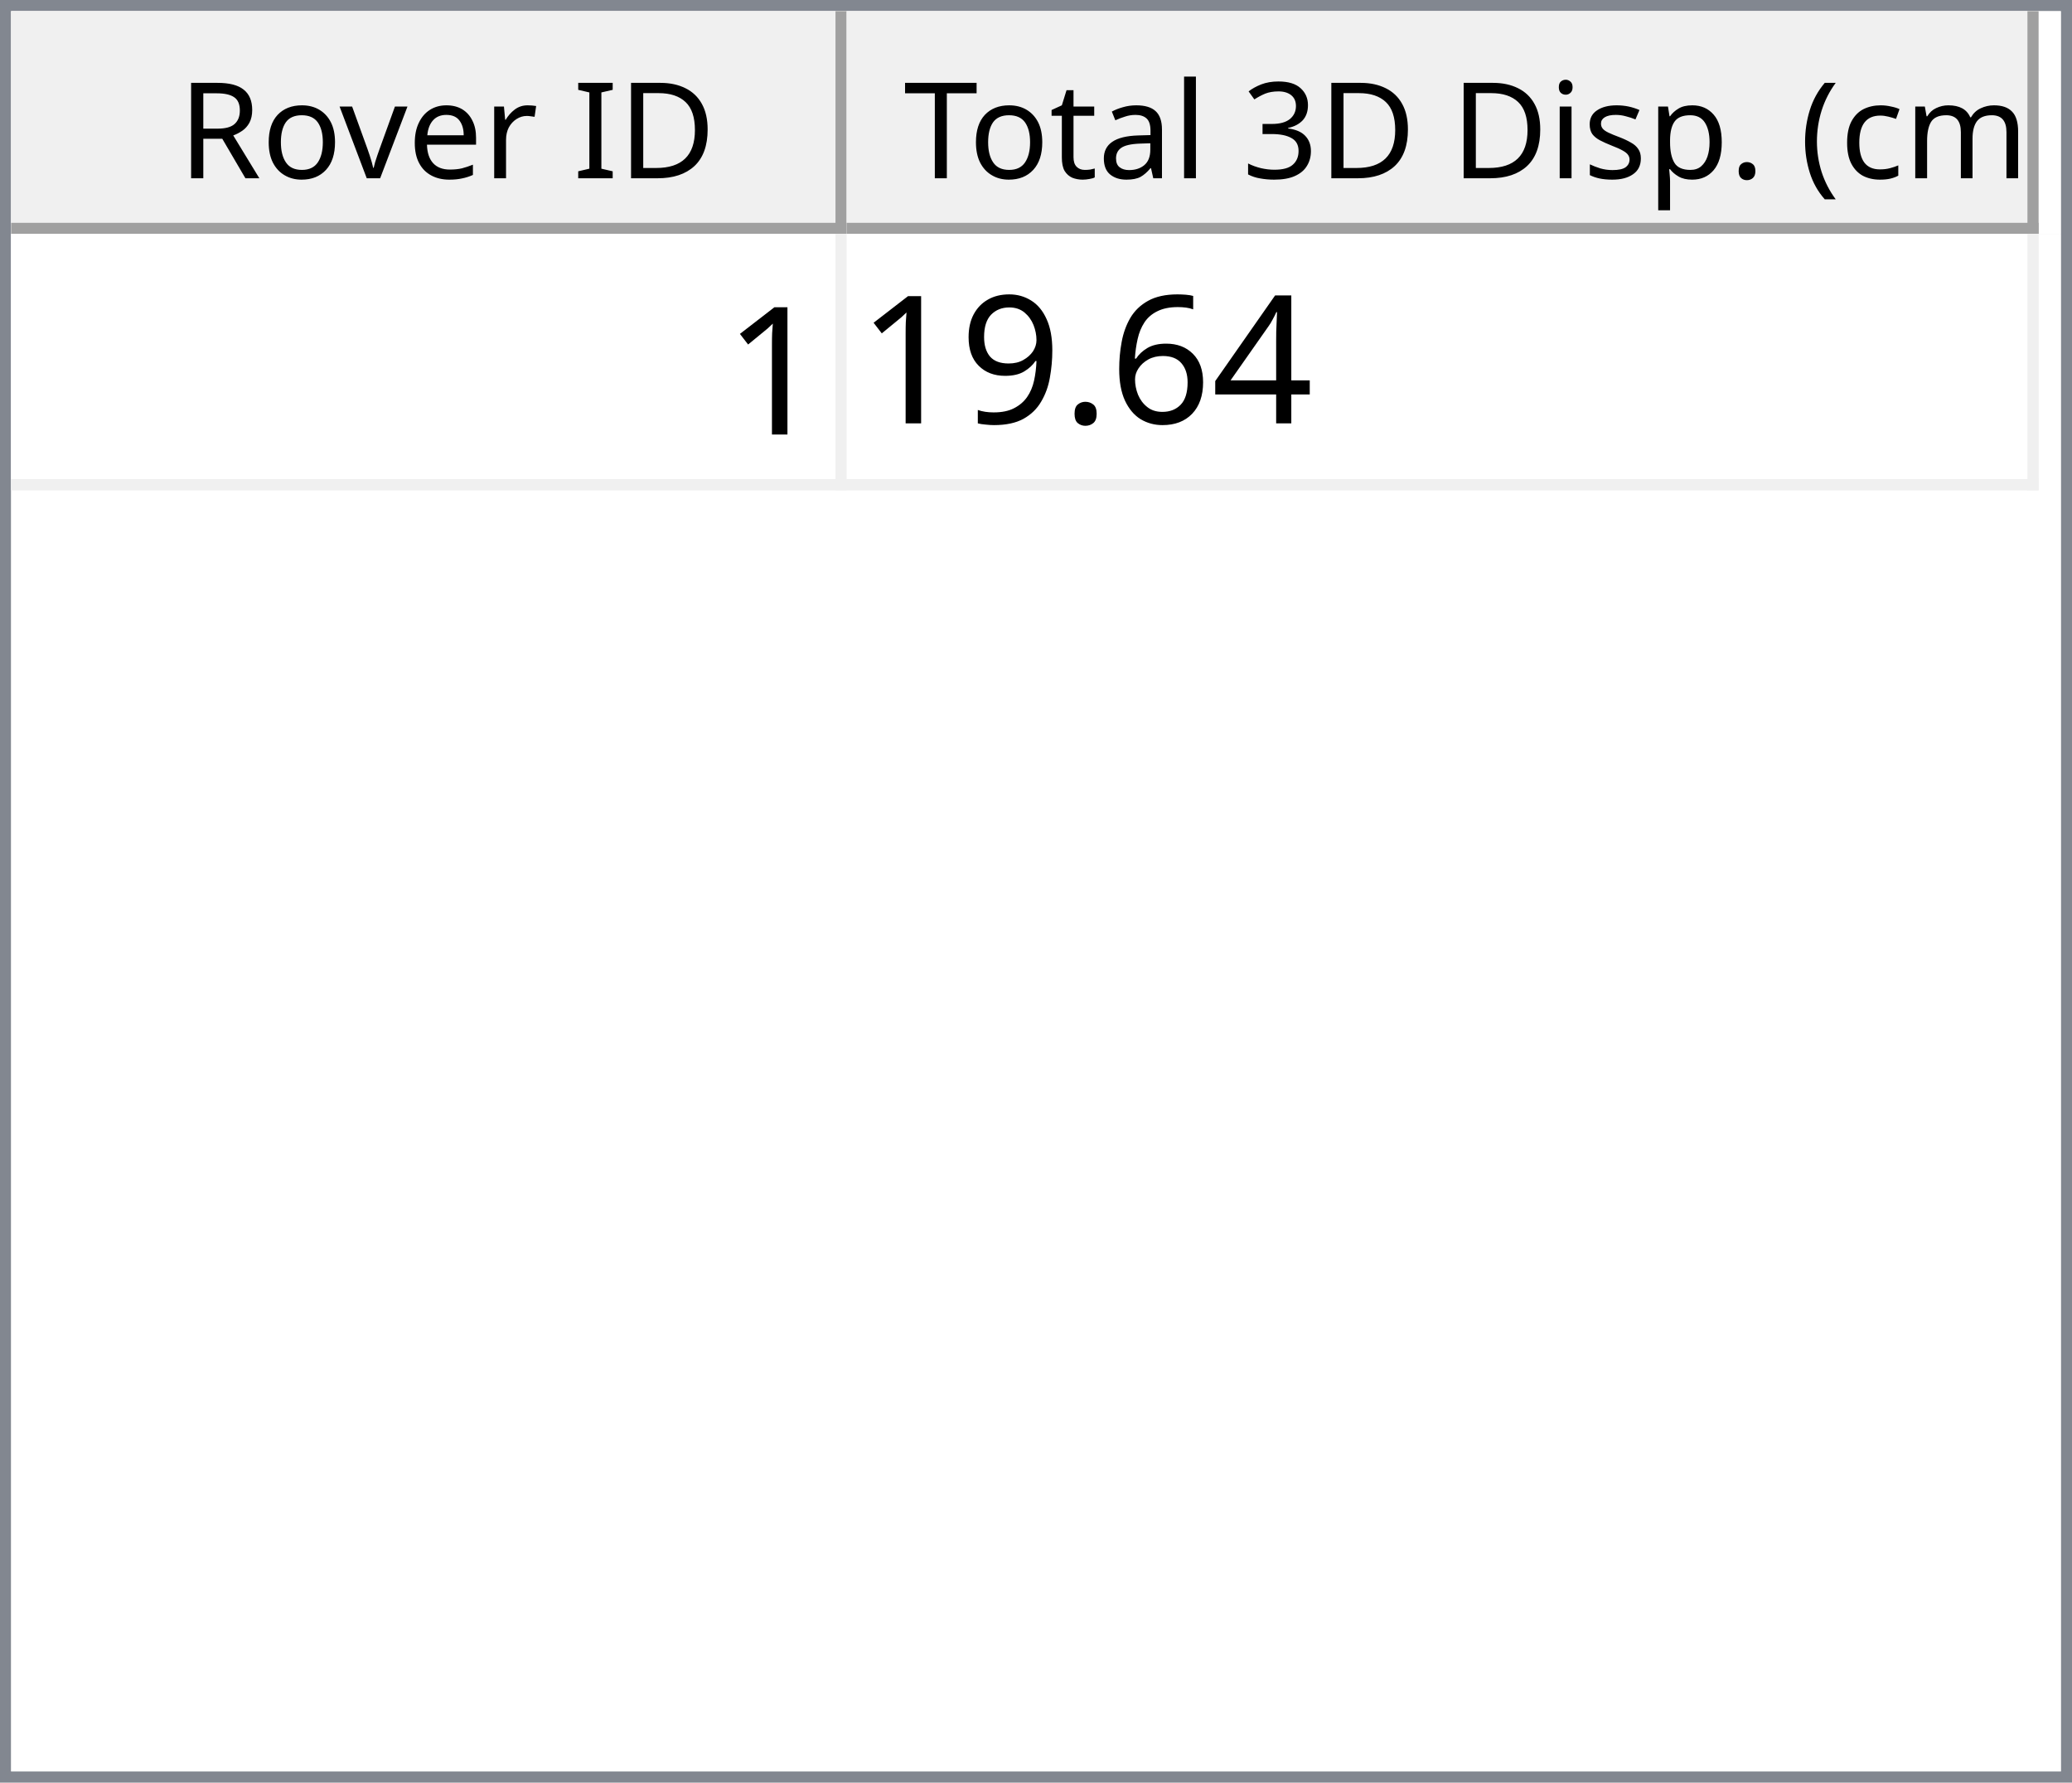
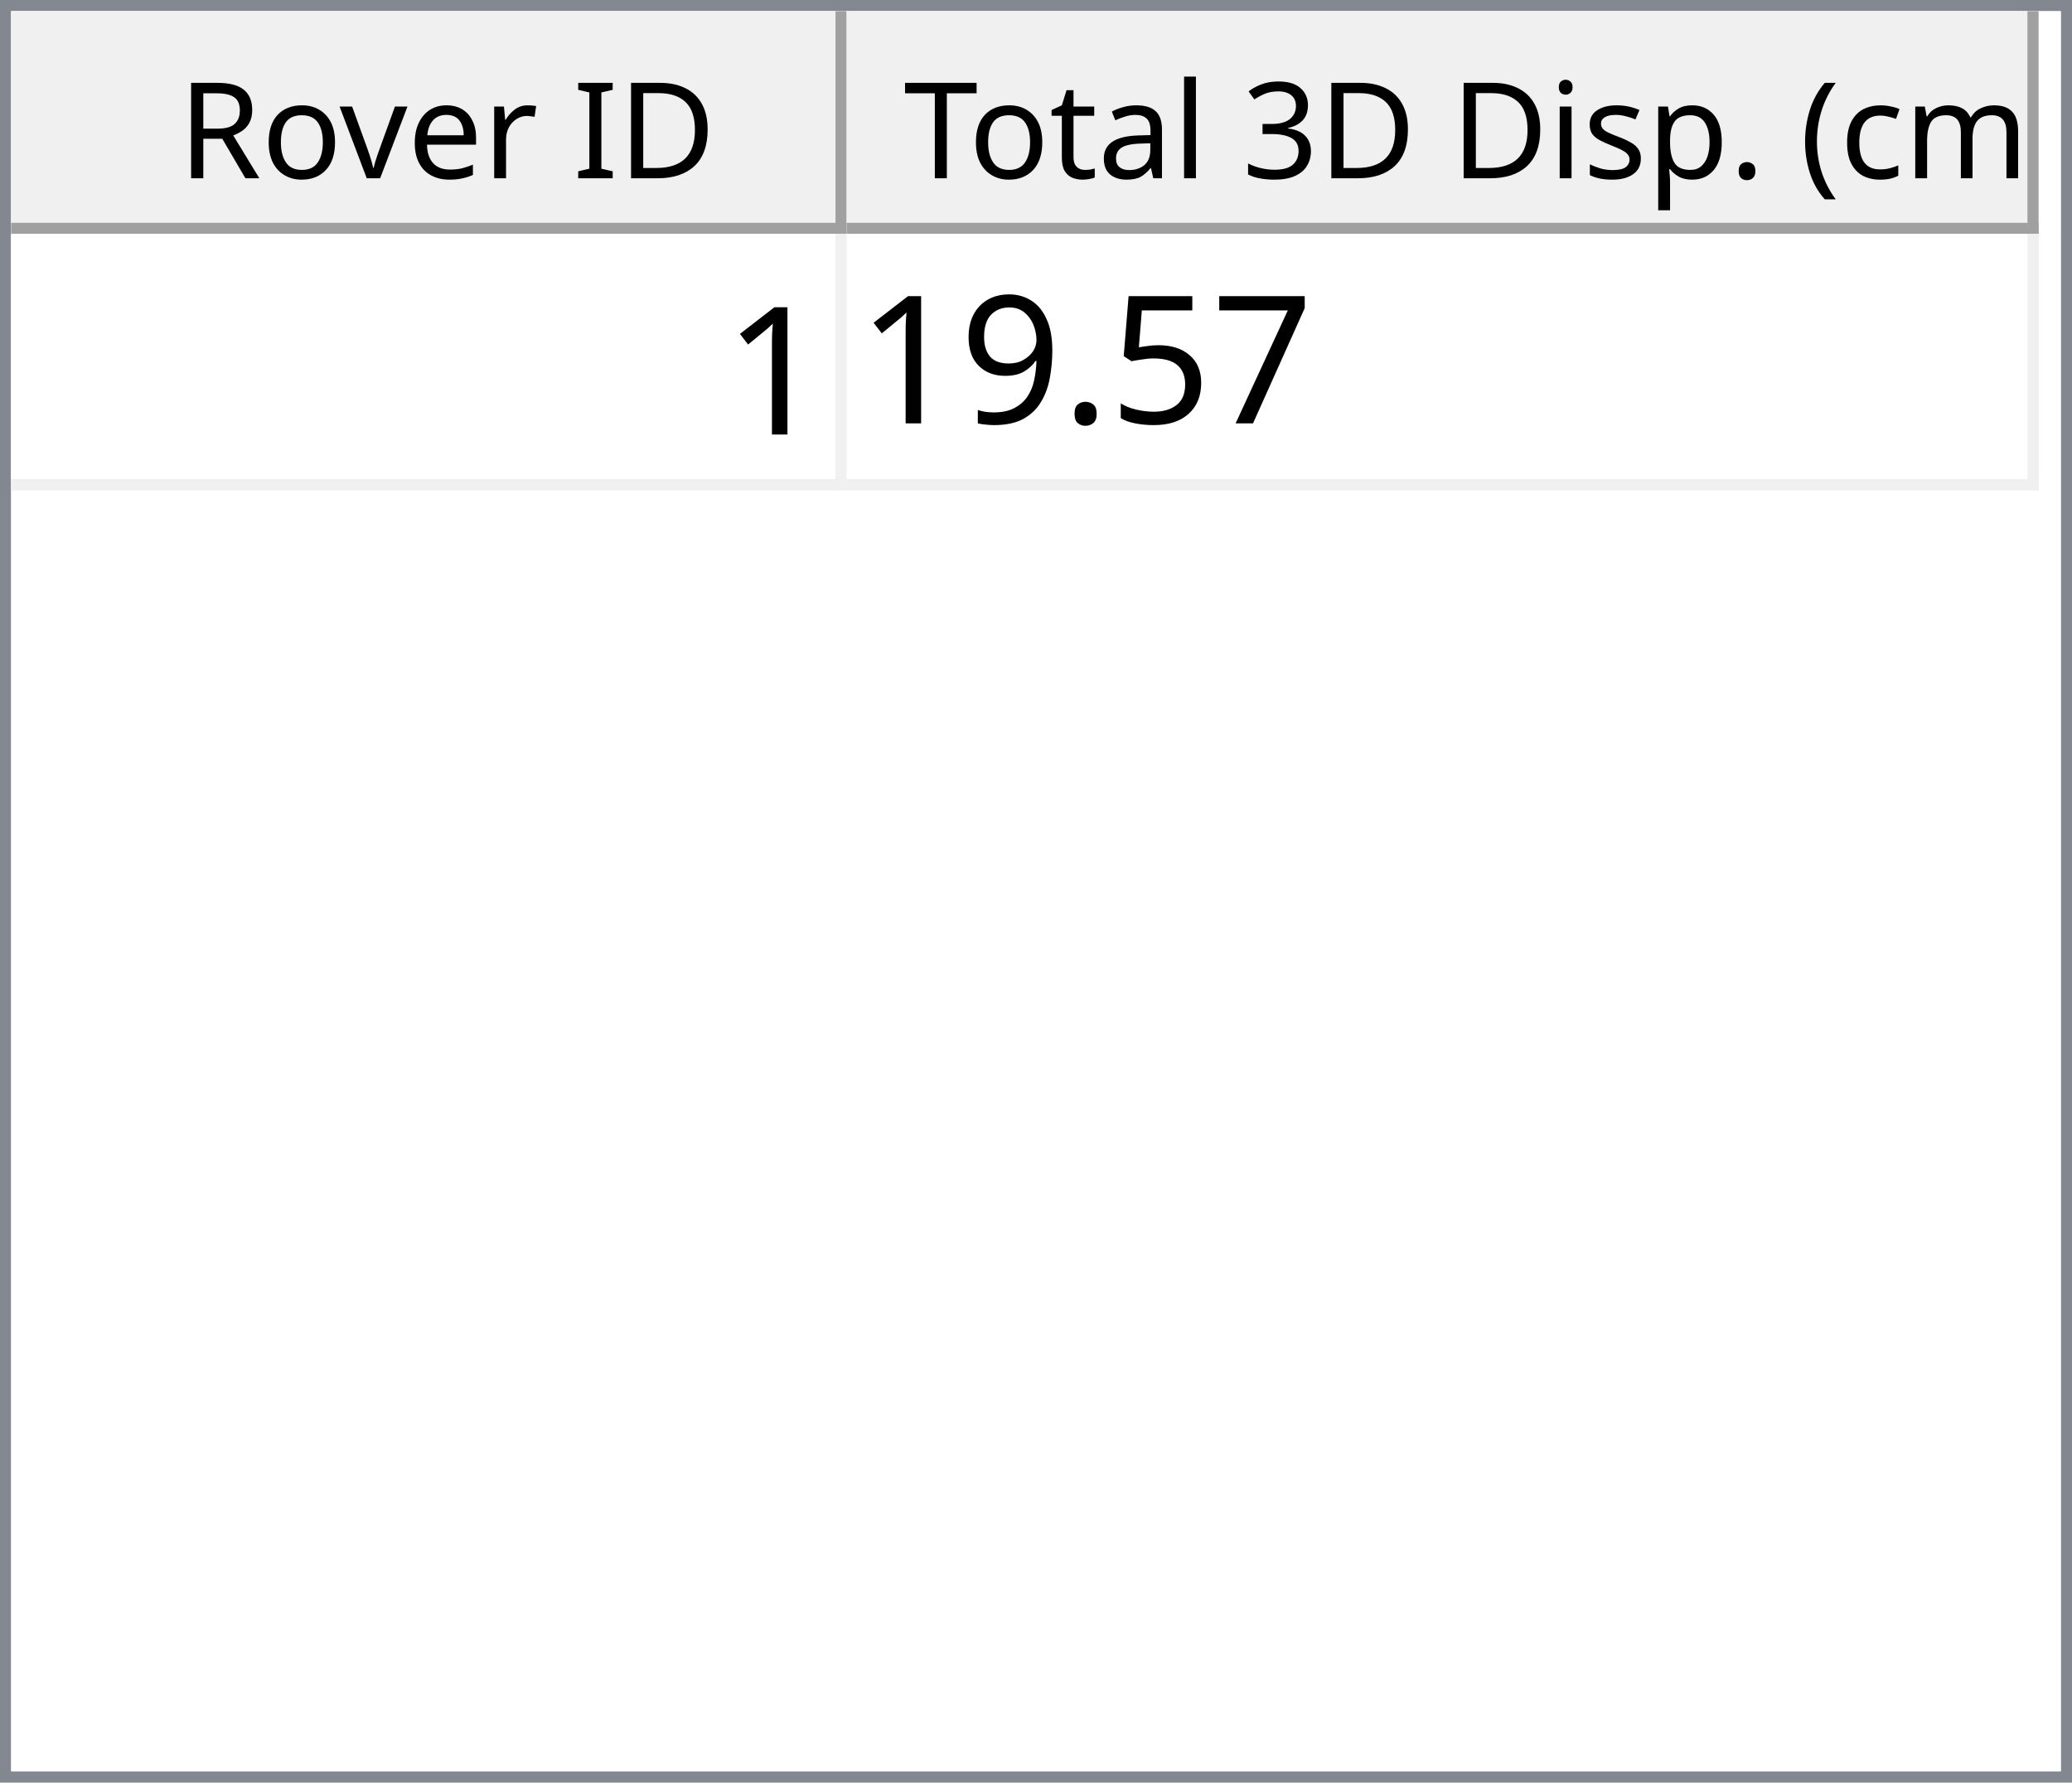
<svg xmlns="http://www.w3.org/2000/svg" style="fill-opacity:1; color-rendering:auto; color-interpolation:auto; text-rendering:auto; stroke:black; stroke-linecap:square; stroke-miterlimit:10; shape-rendering:auto; stroke-opacity:1; fill:black; stroke-dasharray:none; font-weight:normal; stroke-width:1; font-family:'Dialog'; font-style:normal; stroke-linejoin:miter; font-size:12px; stroke-dashoffset:0; image-rendering:auto;" width="186" height="160">
  <defs id="genericDefs" />
  <g>
    <defs id="defs1">
      <clipPath clipPathUnits="userSpaceOnUse" id="clipPath1">
        <path d="M0 0 L186 0 L186 160 L0 160 L0 0 Z" />
      </clipPath>
      <clipPath clipPathUnits="userSpaceOnUse" id="clipPath2">
        <path d="M0 0 L0 160 L186 160 L186 0 Z" />
      </clipPath>
      <clipPath clipPathUnits="userSpaceOnUse" id="clipPath3">
        <path d="M0 0 L0 20 L184 20 L184 0 Z" />
      </clipPath>
      <clipPath clipPathUnits="userSpaceOnUse" id="clipPath4">
        <path d="M0 0 L0 20 L75 20 L75 0 Z" />
      </clipPath>
      <clipPath clipPathUnits="userSpaceOnUse" id="clipPath5">
        <path d="M1 1 L1 19 L74 19 L74 1 Z" />
      </clipPath>
      <clipPath clipPathUnits="userSpaceOnUse" id="clipPath6">
        <path d="M0 0 L0 18 L73 18 L73 0 Z" />
      </clipPath>
      <clipPath clipPathUnits="userSpaceOnUse" id="clipPath7">
        <path d="M-0.5 -0.5 L-0.5 19.5 L74.5 19.5 L74.5 -0.5 Z" />
      </clipPath>
      <clipPath clipPathUnits="userSpaceOnUse" id="clipPath8">
        <path d="M0 0 L0 20 L107 20 L107 0 Z" />
      </clipPath>
      <clipPath clipPathUnits="userSpaceOnUse" id="clipPath9">
        <path d="M1 1 L1 19 L106 19 L106 1 Z" />
      </clipPath>
      <clipPath clipPathUnits="userSpaceOnUse" id="clipPath10">
        <path d="M0 0 L0 18 L105 18 L105 0 Z" />
      </clipPath>
      <clipPath clipPathUnits="userSpaceOnUse" id="clipPath11">
        <path d="M-0.5 -0.5 L-0.5 19.5 L106.5 19.5 L106.5 -0.5 Z" />
      </clipPath>
      <clipPath clipPathUnits="userSpaceOnUse" id="clipPath12">
        <path d="M0 0 L0 138 L184 138 L184 0 Z" />
      </clipPath>
      <clipPath clipPathUnits="userSpaceOnUse" id="clipPath13">
        <path d="M0 0 L0 23 L182 23 L182 0 Z" />
      </clipPath>
      <clipPath clipPathUnits="userSpaceOnUse" id="clipPath14">
        <path d="M-0.5 -0.5 L-0.5 22.5 L181.5 22.5 L181.5 -0.5 Z" />
      </clipPath>
      <clipPath clipPathUnits="userSpaceOnUse" id="clipPath15">
        <path d="M0 0 L0 22 L74 22 L74 0 Z" />
      </clipPath>
      <clipPath clipPathUnits="userSpaceOnUse" id="clipPath16">
        <path d="M0 0 L0 22 L106 22 L106 0 Z" />
      </clipPath>
      <font horiz-adv-x="64.551" id="font1">
        <font-face ascent="107.91" descent="25.098" units-per-em="100" style="font-style:normal; font-family:Segoe UI; font-weight:normal;" />
        <missing-glyph horiz-adv-x="64.551" d="M8.109 0 L8.109 68.266 L56.453 68.266 L56.453 0 L8.109 0 ZM15.328 7.234 L49.219 7.234 L49.219 61.031 L15.328 61.031 L15.328 7.234 Z" />
        <glyph unicode="D" horiz-adv-x="70.117" d="M9.188 0 L9.188 70.016 L28.516 70.016 Q65.531 70.016 65.531 35.891 Q65.531 19.672 55.25 9.836 Q44.969 0 27.734 0 L9.188 0 ZM17.391 62.594 L17.391 7.422 L27.828 7.422 Q41.609 7.422 49.273 14.797 Q56.938 22.172 56.938 35.688 Q56.938 62.594 28.328 62.594 L17.391 62.594 Z" />
        <glyph unicode="I" horiz-adv-x="26.611" d="M17.391 0 L9.188 0 L9.188 70.016 L17.391 70.016 L17.391 0 Z" />
        <glyph unicode=" " horiz-adv-x="27.393" d="" />
        <glyph unicode="r" horiz-adv-x="34.766" d="M34.188 41.891 Q32.078 43.5 28.125 43.5 Q23 43.5 19.555 38.672 Q16.109 33.844 16.109 25.484 L16.109 0 L8.109 0 L8.109 50 L16.109 50 L16.109 39.703 L16.312 39.703 Q18.016 44.969 21.531 47.922 Q25.047 50.875 29.391 50.875 Q32.516 50.875 34.188 50.203 L34.188 41.891 Z" />
        <glyph unicode="e" horiz-adv-x="52.295" d="M48.297 23 L12.984 23 Q13.188 14.656 17.484 10.109 Q21.781 5.562 29.297 5.562 Q37.75 5.562 44.828 11.141 L44.828 3.609 Q38.234 -1.172 27.391 -1.172 Q16.797 -1.172 10.742 5.641 Q4.688 12.453 4.688 24.812 Q4.688 36.469 11.305 43.82 Q17.922 51.172 27.734 51.172 Q37.547 51.172 42.922 44.828 Q48.297 38.484 48.297 27.203 L48.297 23 ZM40.094 29.781 Q40.047 36.719 36.75 40.578 Q33.453 44.438 27.594 44.438 Q21.922 44.438 17.969 40.383 Q14.016 36.328 13.094 29.781 L40.094 29.781 Z" />
        <glyph unicode="v" horiz-adv-x="47.9" d="M47.406 50 L27.484 0 L19.625 0 L0.688 50 L9.469 50 L22.172 13.672 Q23.578 9.672 23.922 6.688 L24.125 6.688 Q24.609 10.453 25.688 13.484 L38.969 50 L47.406 50 Z" />
        <glyph unicode="o" horiz-adv-x="58.594" d="M29 -1.172 Q17.922 -1.172 11.305 5.836 Q4.688 12.844 4.688 24.422 Q4.688 37.016 11.57 44.094 Q18.453 51.172 30.172 51.172 Q41.359 51.172 47.633 44.289 Q53.906 37.406 53.906 25.203 Q53.906 13.234 47.141 6.031 Q40.375 -1.172 29 -1.172 ZM29.594 44.438 Q21.875 44.438 17.383 39.188 Q12.891 33.938 12.891 24.703 Q12.891 15.828 17.43 10.695 Q21.969 5.562 29.594 5.562 Q37.359 5.562 41.531 10.594 Q45.703 15.625 45.703 24.906 Q45.703 34.281 41.531 39.359 Q37.359 44.438 29.594 44.438 Z" />
        <glyph unicode="R" horiz-adv-x="59.814" d="M59.375 0 L49.609 0 L37.891 19.625 Q36.281 22.359 34.766 24.289 Q33.25 26.219 31.664 27.438 Q30.078 28.656 28.25 29.219 Q26.422 29.781 24.125 29.781 L17.391 29.781 L17.391 0 L9.188 0 L9.188 70.016 L30.078 70.016 Q34.672 70.016 38.555 68.867 Q42.438 67.719 45.289 65.375 Q48.141 63.031 49.758 59.547 Q51.375 56.062 51.375 51.375 Q51.375 47.703 50.273 44.656 Q49.172 41.609 47.148 39.211 Q45.125 36.812 42.266 35.133 Q39.406 33.453 35.844 32.516 L35.844 32.328 Q37.594 31.547 38.891 30.547 Q40.188 29.547 41.359 28.18 Q42.531 26.812 43.68 25.078 Q44.828 23.344 46.234 21.047 L59.375 0 ZM17.391 62.594 L17.391 37.203 L28.516 37.203 Q31.594 37.203 34.203 38.133 Q36.812 39.062 38.719 40.797 Q40.625 42.531 41.703 45.047 Q42.781 47.562 42.781 50.688 Q42.781 56.297 39.141 59.445 Q35.5 62.594 28.609 62.594 L17.391 62.594 Z" />
        <glyph unicode=")" horiz-adv-x="30.176" d="M8.297 -15.922 L1.172 -15.922 Q16.406 2.344 16.406 26.812 Q16.406 51.469 1.078 70.016 L8.297 70.016 Q23.531 52.156 23.531 26.703 Q23.531 1.375 8.297 -15.922 Z" />
        <glyph unicode="m" horiz-adv-x="86.133" d="M79.109 0 L71.094 0 L71.094 28.719 Q71.094 37.016 68.531 40.727 Q65.969 44.438 59.906 44.438 Q54.781 44.438 51.195 39.75 Q47.609 35.062 47.609 28.516 L47.609 0 L39.594 0 L39.594 29.688 Q39.594 44.438 28.219 44.438 Q22.953 44.438 19.531 40.016 Q16.109 35.594 16.109 28.516 L16.109 0 L8.109 0 L8.109 50 L16.109 50 L16.109 42.094 L16.312 42.094 Q21.625 51.172 31.844 51.172 Q36.969 51.172 40.773 48.312 Q44.578 45.453 46 40.828 Q51.562 51.172 62.594 51.172 Q79.109 51.172 79.109 30.812 L79.109 0 Z" />
        <glyph unicode="c" horiz-adv-x="46.191" d="M42.188 2.297 Q36.422 -1.172 28.516 -1.172 Q17.828 -1.172 11.258 5.789 Q4.688 12.75 4.688 23.828 Q4.688 36.188 11.766 43.68 Q18.844 51.172 30.672 51.172 Q37.25 51.172 42.281 48.734 L42.281 40.531 Q36.719 44.438 30.375 44.438 Q22.703 44.438 17.797 38.945 Q12.891 33.453 12.891 24.516 Q12.891 15.719 17.508 10.641 Q22.125 5.562 29.891 5.562 Q36.422 5.562 42.188 9.906 L42.188 2.297 Z" />
        <glyph unicode="(" horiz-adv-x="30.176" d="M29.109 -15.922 L21.969 -15.922 Q6.844 1.375 6.844 26.703 Q6.844 52.156 21.969 70.016 L29.203 70.016 Q13.875 51.469 13.875 26.812 Q13.875 2.344 29.109 -15.922 Z" />
        <glyph unicode="." horiz-adv-x="21.68" d="M10.891 -1.078 Q8.641 -1.078 7.055 0.539 Q5.469 2.156 5.469 4.391 Q5.469 6.641 7.055 8.273 Q8.641 9.906 10.891 9.906 Q13.188 9.906 14.797 8.273 Q16.406 6.641 16.406 4.391 Q16.406 2.156 14.797 0.539 Q13.188 -1.078 10.891 -1.078 Z" />
        <glyph unicode="p" horiz-adv-x="58.789" d="M16.312 7.234 L16.109 7.234 L16.109 -23 L8.109 -23 L8.109 50 L16.109 50 L16.109 41.219 L16.312 41.219 Q22.219 51.172 33.594 51.172 Q43.266 51.172 48.688 44.461 Q54.109 37.75 54.109 26.469 Q54.109 13.922 48 6.375 Q41.891 -1.172 31.297 -1.172 Q21.578 -1.172 16.312 7.234 ZM16.109 27.391 L16.109 20.406 Q16.109 14.203 20.141 9.883 Q24.172 5.562 30.375 5.562 Q37.641 5.562 41.773 11.133 Q45.906 16.703 45.906 26.609 Q45.906 34.969 42.047 39.703 Q38.188 44.438 31.594 44.438 Q24.609 44.438 20.359 39.578 Q16.109 34.719 16.109 27.391 Z" />
        <glyph unicode="s" horiz-adv-x="42.432" d="M5.078 1.812 L5.078 10.406 Q11.625 5.562 19.484 5.562 Q30.031 5.562 30.031 12.594 Q30.031 14.594 29.125 15.992 Q28.219 17.391 26.68 18.461 Q25.141 19.531 23.07 20.383 Q21 21.234 18.609 22.172 Q15.281 23.484 12.766 24.828 Q10.25 26.172 8.57 27.859 Q6.891 29.547 6.031 31.695 Q5.172 33.844 5.172 36.719 Q5.172 40.234 6.789 42.945 Q8.406 45.656 11.086 47.484 Q13.766 49.312 17.211 50.242 Q20.656 51.172 24.312 51.172 Q30.812 51.172 35.938 48.922 L35.938 40.828 Q30.422 44.438 23.25 44.438 Q21 44.438 19.195 43.922 Q17.391 43.406 16.094 42.477 Q14.797 41.547 14.086 40.258 Q13.375 38.969 13.375 37.406 Q13.375 35.453 14.086 34.133 Q14.797 32.812 16.164 31.789 Q17.531 30.766 19.484 29.938 Q21.438 29.109 23.922 28.125 Q27.25 26.859 29.883 25.516 Q32.516 24.172 34.375 22.484 Q36.234 20.797 37.234 18.602 Q38.234 16.406 38.234 13.375 Q38.234 9.672 36.602 6.938 Q34.969 4.203 32.234 2.398 Q29.5 0.594 25.93 -0.289 Q22.359 -1.172 18.453 -1.172 Q10.75 -1.172 5.078 1.812 Z" />
        <glyph unicode="i" horiz-adv-x="24.219" d="M12.203 62.703 Q10.062 62.703 8.547 64.164 Q7.031 65.625 7.031 67.875 Q7.031 70.125 8.547 71.609 Q10.062 73.094 12.203 73.094 Q14.406 73.094 15.945 71.609 Q17.484 70.125 17.484 67.875 Q17.484 65.719 15.945 64.211 Q14.406 62.703 12.203 62.703 ZM16.109 0 L8.109 0 L8.109 50 L16.109 50 L16.109 0 Z" />
        <glyph unicode="3" horiz-adv-x="53.906" d="M46.531 19.828 Q46.531 15.094 44.75 11.211 Q42.969 7.328 39.719 4.57 Q36.469 1.812 31.93 0.297 Q27.391 -1.219 21.922 -1.219 Q11.922 -1.219 6 2.594 L6 11.188 Q13.094 5.609 22.219 5.609 Q25.875 5.609 28.828 6.539 Q31.781 7.469 33.906 9.227 Q36.031 10.984 37.18 13.477 Q38.328 15.969 38.328 19.094 Q38.328 32.812 18.797 32.812 L12.984 32.812 L12.984 39.594 L18.5 39.594 Q35.797 39.594 35.797 52.484 Q35.797 64.406 22.609 64.406 Q15.188 64.406 8.688 59.422 L8.688 67.188 Q15.375 71.188 24.609 71.188 Q29 71.188 32.57 69.969 Q36.141 68.75 38.68 66.555 Q41.219 64.359 42.609 61.281 Q44 58.203 44 54.5 Q44 40.672 30.031 36.719 L30.031 36.531 Q33.594 36.141 36.625 34.797 Q39.656 33.453 41.852 31.305 Q44.047 29.156 45.289 26.25 Q46.531 23.344 46.531 19.828 Z" />
        <glyph unicode="l" horiz-adv-x="24.219" d="M16.109 0 L8.109 0 L8.109 74.031 L16.109 74.031 L16.109 0 Z" />
        <glyph unicode="a" horiz-adv-x="50.879" d="M43.891 0 L35.891 0 L35.891 7.812 L35.688 7.812 Q30.469 -1.172 20.312 -1.172 Q12.844 -1.172 8.617 2.781 Q4.391 6.734 4.391 13.281 Q4.391 27.297 20.906 29.594 L35.891 31.688 Q35.891 44.438 25.594 44.438 Q16.547 44.438 9.281 38.281 L9.281 46.484 Q16.656 51.172 26.266 51.172 Q43.891 51.172 43.891 32.516 L43.891 0 ZM35.891 25.297 L23.828 23.641 Q18.266 22.859 15.43 20.875 Q12.594 18.891 12.594 13.875 Q12.594 10.203 15.211 7.883 Q17.828 5.562 22.172 5.562 Q28.125 5.562 32.008 9.742 Q35.891 13.922 35.891 20.312 L35.891 25.297 Z" />
        <glyph unicode="t" horiz-adv-x="33.887" d="M31.297 0.484 Q28.469 -1.078 23.828 -1.078 Q10.688 -1.078 10.688 13.578 L10.688 43.172 L2.094 43.172 L2.094 50 L10.688 50 L10.688 62.203 L18.703 64.797 L18.703 50 L31.297 50 L31.297 43.172 L18.703 43.172 L18.703 14.984 Q18.703 9.969 20.414 7.82 Q22.125 5.672 26.078 5.672 Q29.109 5.672 31.297 7.328 L31.297 0.484 Z" />
        <glyph unicode="T" horiz-adv-x="52.393" d="M50.594 62.594 L30.375 62.594 L30.375 0 L22.172 0 L22.172 62.594 L2 62.594 L2 70.016 L50.594 70.016 L50.594 62.594 Z" />
      </font>
      <font horiz-adv-x="75.0" id="font2">
        <font-face ascent="100.537" descent="21.973" units-per-em="100" style="font-style:normal; font-family:sans-serif; font-weight:normal;" />
        <missing-glyph horiz-adv-x="75.0" d="M12.5 0 L12.5 62.5 L62.5 62.5 L62.5 0 L12.5 0 ZM14.062 1.562 L60.938 1.562 L60.938 60.938 L14.062 60.938 L14.062 1.562 Z" />
        <glyph unicode="1" horiz-adv-x="55.615" d="M37.25 0 L28.469 0 L28.469 56 Q25.297 52.984 20.141 49.953 Q14.984 46.922 10.891 45.406 L10.891 53.906 Q18.266 57.375 23.781 62.305 Q29.297 67.234 31.594 71.875 L37.25 71.875 L37.25 0 Z" />
-         <glyph unicode="4" horiz-adv-x="55.615" d="M32.328 0 L32.328 17.141 L1.266 17.141 L1.266 25.203 L33.938 71.578 L41.109 71.578 L41.109 25.203 L50.781 25.203 L50.781 17.141 L41.109 17.141 L41.109 0 L32.328 0 ZM32.328 25.203 L32.328 57.469 L9.906 25.203 L32.328 25.203 Z" />
-         <glyph unicode="6" horiz-adv-x="55.615" d="M49.75 54.047 L41.016 53.375 Q39.844 58.547 37.703 60.891 Q34.125 64.656 28.906 64.656 Q24.703 64.656 21.531 62.312 Q17.391 59.281 14.992 53.469 Q12.594 47.656 12.5 36.922 Q15.672 41.75 20.266 44.094 Q24.859 46.438 29.891 46.438 Q38.672 46.438 44.852 39.969 Q51.031 33.5 51.031 23.25 Q51.031 16.5 48.125 10.719 Q45.219 4.938 40.141 1.859 Q35.062 -1.219 28.609 -1.219 Q17.625 -1.219 10.695 6.859 Q3.766 14.938 3.766 33.5 Q3.766 54.25 11.422 63.672 Q18.109 71.875 29.438 71.875 Q37.891 71.875 43.289 67.141 Q48.688 62.406 49.75 54.047 ZM13.875 23.188 Q13.875 18.656 15.797 14.508 Q17.719 10.359 21.188 8.18 Q24.656 6 28.469 6 Q34.031 6 38.039 10.492 Q42.047 14.984 42.047 22.703 Q42.047 30.125 38.086 34.398 Q34.125 38.672 28.125 38.672 Q22.172 38.672 18.023 34.398 Q13.875 30.125 13.875 23.188 Z" />
+         <glyph unicode="7" horiz-adv-x="55.615" d="M4.734 62.203 L4.734 70.656 L51.078 70.656 L51.078 63.812 Q44.234 56.547 37.523 44.484 Q30.812 32.422 27.156 19.672 Q24.516 10.688 23.781 0 L14.75 0 Q14.891 8.453 18.062 20.414 Q21.234 32.375 27.172 43.484 Q33.109 54.594 39.797 62.203 L4.734 62.203 Z" />
+         <glyph unicode="5" horiz-adv-x="55.615" d="M4.156 18.75 L13.375 19.531 Q14.406 12.797 18.141 9.398 Q21.875 6 27.156 6 Q33.5 6 37.891 10.789 Q42.281 15.578 42.281 23.484 Q42.281 31 38.062 35.352 Q33.844 39.703 27 39.703 Q22.75 39.703 19.336 37.773 Q15.922 35.844 13.969 32.766 L5.719 33.844 L12.641 70.609 L48.25 70.609 L48.25 62.203 L19.672 62.203 L15.828 42.969 Q22.266 47.469 29.344 47.469 Q38.719 47.469 45.164 40.969 Q51.609 34.469 51.609 24.266 Q51.609 14.547 45.953 7.469 Q39.062 -1.219 27.156 -1.219 Q17.391 -1.219 11.211 4.25 Q5.031 9.719 4.156 18.75 Z" />
        <glyph unicode="." horiz-adv-x="27.783" d="M9.078 0 L9.078 10.016 L19.094 10.016 L19.094 0 L9.078 0 Z" />
        <glyph unicode="9" horiz-adv-x="55.615" d="M5.469 16.547 L13.922 17.328 Q14.984 11.375 18.016 8.688 Q21.047 6 25.781 6 Q29.828 6 32.883 7.859 Q35.938 9.719 37.891 12.82 Q39.844 15.922 41.164 21.195 Q42.484 26.469 42.484 31.938 Q42.484 32.516 42.438 33.688 Q39.797 29.5 35.234 26.883 Q30.672 24.266 25.344 24.266 Q16.453 24.266 10.305 30.711 Q4.156 37.156 4.156 47.703 Q4.156 58.594 10.578 65.234 Q17 71.875 26.656 71.875 Q33.641 71.875 39.43 68.117 Q45.219 64.359 48.219 57.398 Q51.219 50.438 51.219 37.25 Q51.219 23.531 48.242 15.406 Q45.266 7.281 39.383 3.031 Q33.5 -1.219 25.594 -1.219 Q17.188 -1.219 11.867 3.445 Q6.547 8.109 5.469 16.547 ZM41.453 48.141 Q41.453 55.719 37.43 60.156 Q33.406 64.594 27.734 64.594 Q21.875 64.594 17.531 59.812 Q13.188 55.031 13.188 47.406 Q13.188 40.578 17.312 36.305 Q21.438 32.031 27.484 32.031 Q33.594 32.031 37.523 36.305 Q41.453 40.578 41.453 48.141 Z" />
      </font>
    </defs>
    <g style="fill:white; stroke:white;">
      <rect x="0" y="0" width="186" style="clip-path:url(#clipPath1); stroke:none;" height="160" />
    </g>
    <g style="fill:white; text-rendering:optimizeSpeed; color-rendering:optimizeSpeed; image-rendering:optimizeSpeed; shape-rendering:crispEdges; stroke:white; color-interpolation:sRGB;">
      <rect x="0" width="186" height="160" y="0" style="stroke:none;" />
      <path style="stroke:none;" d="M0 160 L186 160 L186 0 L0 0 Z" />
    </g>
    <g style="fill:rgb(240,240,240); font-family:'Segoe UI'; stroke:rgb(240,240,240);">
      <rect x="0" y="0" width="186" style="clip-path:url(#clipPath2); stroke:none;" height="160" />
    </g>
    <g style="fill:rgb(130,135,144); font-family:'Segoe UI'; stroke:rgb(130,135,144);">
      <path d="M0 0 L186 0 L186 160 L0 160 L0 0 ZM1 1 L185 1 L185 159 L1 159 L1 1 Z" style="fill-rule:evenodd; clip-path:url(#clipPath2); stroke:none;" />
    </g>
    <g style="fill:white; font-family:'Segoe UI'; stroke:white;" transform="translate(1,1)">
      <rect x="0" y="0" width="184" style="clip-path:url(#clipPath3); stroke:none;" height="20" />
    </g>
    <g style="fill:rgb(240,240,240); font-family:'Segoe UI'; stroke:rgb(240,240,240);" transform="translate(1,1)">
      <rect x="0" y="0" width="75" style="clip-path:url(#clipPath4); stroke:none;" height="20" />
    </g>
    <g style="font-family:'Segoe UI';" transform="translate(2,2)">
      <text x="14" xml:space="preserve" y="14" style="clip-path:url(#clipPath6); stroke:none;">Rover ID</text>
    </g>
    <g style="fill:rgb(160,160,160); font-family:'Segoe UI'; stroke:rgb(160,160,160); stroke-linejoin:bevel;" transform="translate(1.5,1.5)">
      <line x1="74" x2="74" y1="0" style="fill:none; clip-path:url(#clipPath7);" y2="19" />
    </g>
    <g style="fill:rgb(160,160,160); font-family:'Segoe UI'; stroke:rgb(160,160,160); stroke-linejoin:bevel;" transform="matrix(1,0,0,1,1,1) translate(0.5,0.5)">
      <line x1="0" x2="74" y1="19" style="fill:none; clip-path:url(#clipPath7);" y2="19" />
    </g>
    <g style="fill:rgb(240,240,240); font-family:'Segoe UI'; stroke:rgb(240,240,240);" transform="translate(76,1)">
      <rect x="0" y="0" width="107" style="clip-path:url(#clipPath8); stroke:none;" height="20" />
    </g>
    <g style="font-family:'Segoe UI';" transform="translate(77,2)">
      <text x="1" xml:space="preserve" y="14" style="clip-path:url(#clipPath10); stroke:none;"> Total 3D Disp. (cm)</text>
    </g>
    <g style="fill:rgb(160,160,160); font-family:'Segoe UI'; stroke:rgb(160,160,160); stroke-linejoin:bevel;" transform="translate(76.5,1.5)">
      <line x1="106" x2="106" y1="0" style="fill:none; clip-path:url(#clipPath11);" y2="19" />
    </g>
    <g style="fill:rgb(160,160,160); font-family:'Segoe UI'; stroke:rgb(160,160,160); stroke-linejoin:bevel;" transform="matrix(1,0,0,1,76,1) translate(0.5,0.5)">
      <line x1="0" x2="106" y1="19" style="fill:none; clip-path:url(#clipPath11);" y2="19" />
    </g>
    <g style="fill:white; font-family:'Segoe UI'; stroke:white;" transform="translate(1,21)">
      <rect x="0" y="0" width="184" style="clip-path:url(#clipPath12); stroke:none;" height="138" />
    </g>
    <g style="fill:rgb(240,240,240); font-size:16px; font-family:sans-serif; stroke:rgb(240,240,240);" transform="translate(1,21)">
      <rect x="0" y="0" width="182" style="clip-path:url(#clipPath13); stroke:none;" height="23" />
      <line transform="translate(0.5,0.5)" x1="0" x2="181" y1="22" style="clip-path:url(#clipPath14); fill:none; stroke-linejoin:bevel;" y2="22" />
    </g>
    <g transform="matrix(1,0,0,1,1,21) translate(0.5,0.5)" style="fill:rgb(240,240,240); font-size:16px; font-family:sans-serif; stroke:rgb(240,240,240); stroke-linejoin:bevel;">
      <line x1="74" x2="74" y1="0" style="fill:none; clip-path:url(#clipPath14);" y2="22" />
    </g>
    <g transform="matrix(1,0,0,1,1,21) translate(0.5,0.5)" style="fill:rgb(240,240,240); font-size:16px; font-family:sans-serif; stroke:rgb(240,240,240); stroke-linejoin:bevel;">
      <line x1="181" x2="181" y1="0" style="fill:none; clip-path:url(#clipPath14);" y2="22" />
    </g>
    <g style="fill:white; font-size:16px; font-family:sans-serif; stroke:white;" transform="matrix(1,0,0,1,1,21)">
      <rect x="0" y="0" width="74" style="clip-path:url(#clipPath15); stroke:none;" height="22" />
      <text x="64" y="18" style="fill:black; clip-path:url(#clipPath15); stroke:none;" xml:space="preserve">1</text>
    </g>
    <g style="fill:white; font-size:16px; font-family:sans-serif; stroke:white;" transform="matrix(1,0,0,1,1,21) translate(75,0)">
      <rect x="0" y="0" width="106" style="clip-path:url(#clipPath16); stroke:none;" height="22" />
-       <text x="1" y="17" style="fill:black; clip-path:url(#clipPath16); stroke:none;" xml:space="preserve">19.64</text>
+       <text x="1" y="17" style="fill:black; clip-path:url(#clipPath16); stroke:none;" xml:space="preserve">19.57</text>
    </g>
  </g>
</svg>
